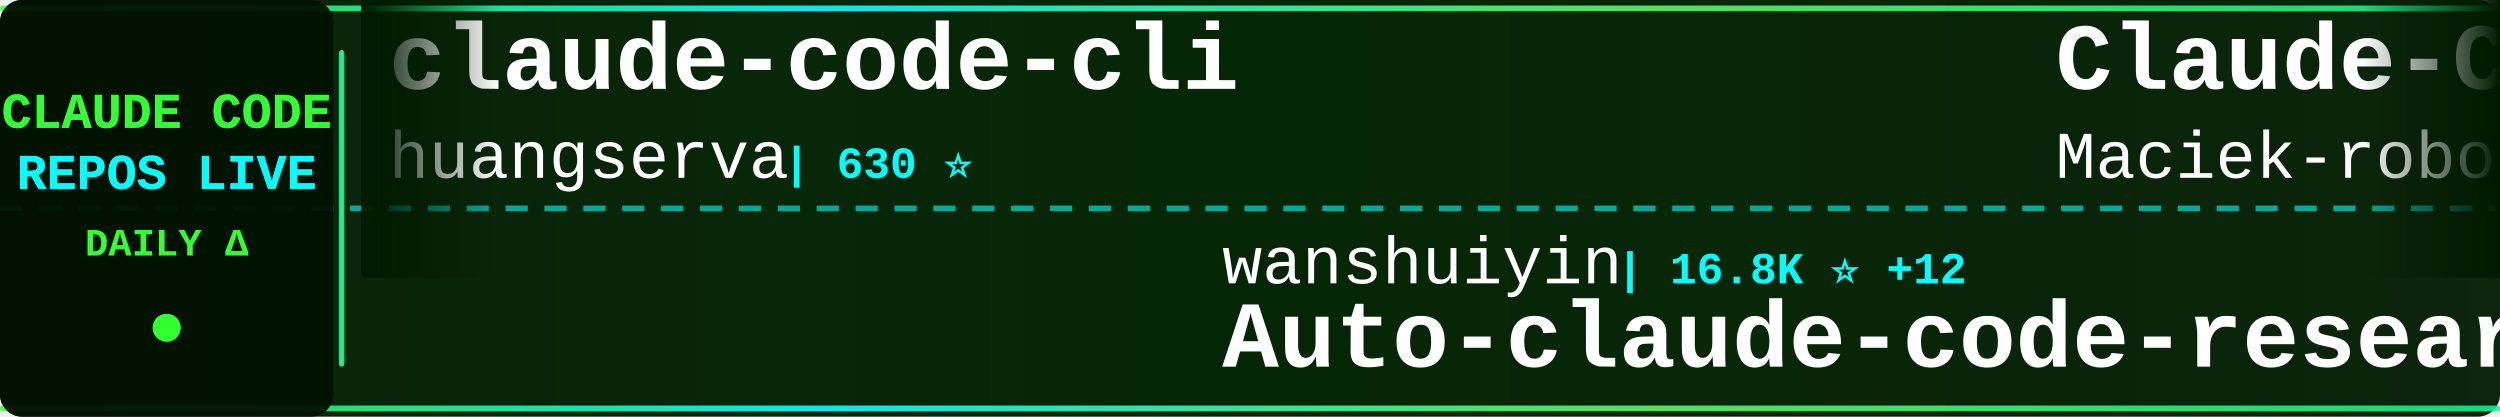
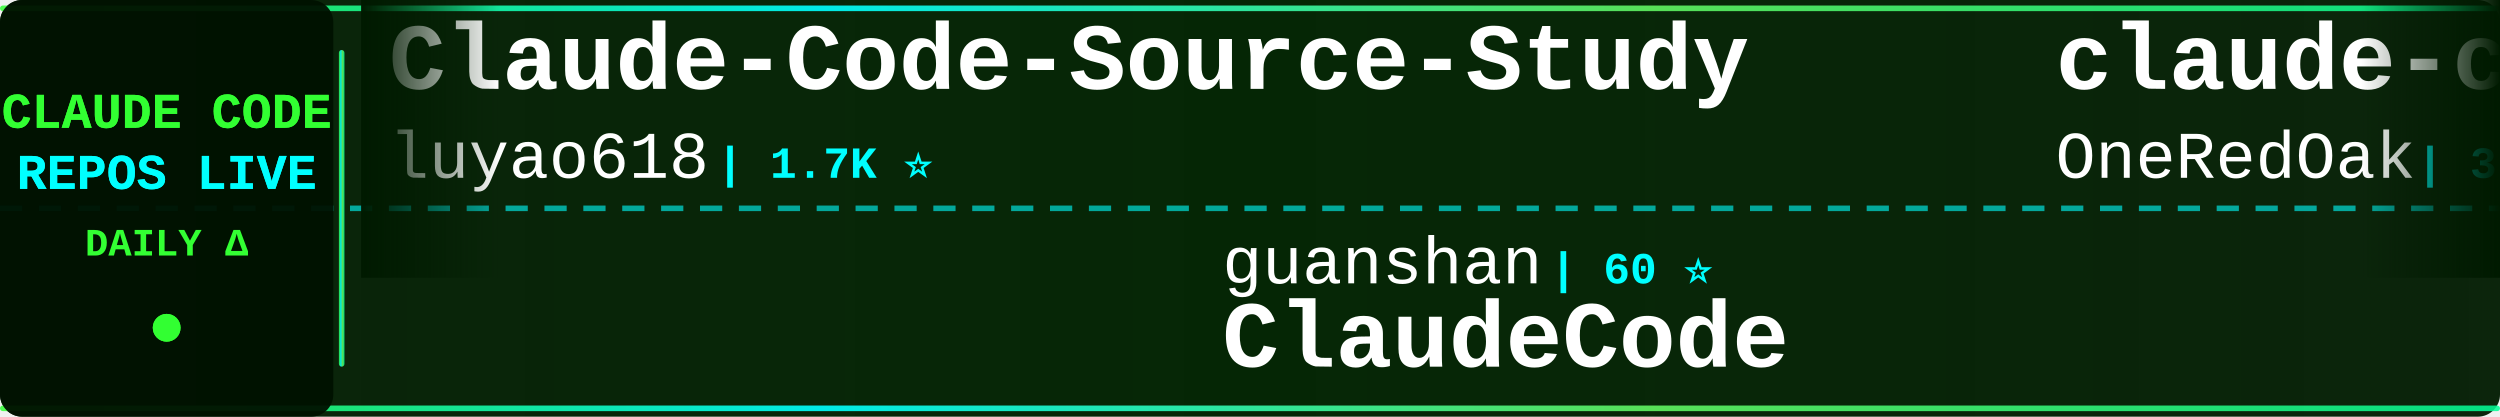
<svg xmlns="http://www.w3.org/2000/svg" width="900" height="150">
  <defs>
    <linearGradient id="tickerBg" x1="0%" y1="0%" x2="100%" y2="0%">
      <stop offset="0%" style="stop-color:#001a00;stop-opacity:0.95" />
      <stop offset="50%" style="stop-color:#002200;stop-opacity:0.98" />
      <stop offset="100%" style="stop-color:#001a00;stop-opacity:0.95" />
    </linearGradient>
    <linearGradient id="borderGrad" x1="0%" y1="0%" x2="100%" y2="0%">
      <stop offset="0%" style="stop-color:#33ff33;stop-opacity:0.85">
        <animate attributeName="stop-opacity" values="0.85;1;0.85" dur="2s" repeatCount="indefinite" />
      </stop>
      <stop offset="33%" style="stop-color:#00ffff;stop-opacity:0.9">
        <animate attributeName="stop-opacity" values="0.9;1;0.9" dur="2.2s" repeatCount="indefinite" />
      </stop>
      <stop offset="66%" style="stop-color:#66ff66;stop-opacity:0.85">
        <animate attributeName="stop-opacity" values="0.85;1;0.85" dur="1.8s" repeatCount="indefinite" />
      </stop>
      <stop offset="100%" style="stop-color:#00ff99;stop-opacity:0.85">
        <animate attributeName="stop-opacity" values="0.85;1;0.85" dur="2s" repeatCount="indefinite" />
      </stop>
    </linearGradient>
    <filter id="textGlow">
      <feGaussianBlur stdDeviation="0.1" result="coloredBlur" />
      <feMerge>
        <feMergeNode in="coloredBlur" />
        <feMergeNode in="SourceGraphic" />
      </feMerge>
    </filter>
    <filter id="metricGlow">
      <feGaussianBlur stdDeviation="0.2" result="coloredBlur" />
      <feMerge>
        <feMergeNode in="coloredBlur" />
        <feMergeNode in="SourceGraphic" />
      </feMerge>
    </filter>
    <linearGradient id="leftFade" x1="0%" y1="0%" x2="100%" y2="0%">
      <stop offset="0%" style="stop-color:#001a00;stop-opacity:1" />
      <stop offset="100%" style="stop-color:#001a00;stop-opacity:0" />
    </linearGradient>
    <linearGradient id="rightFade" x1="0%" y1="0%" x2="100%" y2="0%">
      <stop offset="0%" style="stop-color:#001a00;stop-opacity:0" />
      <stop offset="100%" style="stop-color:#001a00;stop-opacity:1" />
    </linearGradient>
  </defs>
  <rect width="900" height="150" fill="url(#tickerBg)" rx="8" />
  <rect x="0" y="2" width="900" height="2" fill="url(#borderGrad)" rx="1" />
  <rect x="0" y="146" width="900" height="2" fill="url(#borderGrad)" rx="1" />
  <line x1="0" y1="75" x2="900" y2="75" stroke="#00ffff" stroke-width="2" stroke-dasharray="8 6" opacity="0.6" />
  <rect x="0" y="0" width="120" height="150" fill="#001100" opacity="0.95" rx="8" />
  <text x="60" y="46" font-family="'Courier New', monospace" font-size="18" font-weight="bold" fill="#33ff33" text-anchor="middle" filter="url(#textGlow)">
    CLAUDE CODE
  </text>
  <text x="60" y="68" font-family="'Courier New', monospace" font-size="18" font-weight="bold" fill="#00ffff" text-anchor="middle" filter="url(#textGlow)">
    REPOS LIVE
  </text>
  <text x="60" y="92" font-family="'Courier New', monospace" font-size="14" font-weight="bold" fill="#33ff33" text-anchor="middle">
    DAILY Δ
  </text>
  <circle cx="60" cy="118" r="5" fill="#33ff33" filter="url(#metricGlow)">
    <animate attributeName="r" values="4;6;4" dur="1.5s" repeatCount="indefinite" />
    <animate attributeName="opacity" values="0.6;1;0.6" dur="1.5s" repeatCount="indefinite" />
  </circle>
  <rect x="122" y="18" width="2" height="114" fill="url(#borderGrad)" rx="1" />
  <clipPath id="tickerClip">
    <rect x="130" y="0" width="770" height="150" />
  </clipPath>
  <g clip-path="url(#tickerClip)">
    <g id="tickerItems">
      <animateTransform attributeName="transform" attributeType="XML" type="translate" from="0 0" to="-3000 0" dur="54s" repeatCount="indefinite" />
      <g transform="translate(0, 0)">
-         <text x="140" y="32" font-family="'Courier New', monospace" font-size="34" font-weight="bold" fill="#ffffff">claude-code-cli</text>
-         <text x="140" y="64" font-family="'Courier New', monospace" font-size="24" font-weight="normal" fill="#ffffff" opacity="1.0">huangserva</text>
-         <text x="282" y="64" font-family="'Courier New', monospace" font-size="16" font-weight="bold" fill="#00ffff"> | 630 ⭐</text>
+         <text x="140" y="32" font-family="'Courier New', monospace" font-size="34" font-weight="bold" fill="#ffffff">Claude-Code-Source-Study</text>
+         <text x="140" y="64" font-family="'Courier New', monospace" font-size="24" font-weight="normal" fill="#ffffff" opacity="1.0">luyao618</text>
+         <text x="258" y="64" font-family="'Courier New', monospace" font-size="16" font-weight="bold" fill="#00ffff"> | 1.7K ⭐</text>
      </g>
      <g transform="translate(300, 0)">
-         <text x="140" y="102" font-family="'Courier New', monospace" font-size="24" font-weight="normal" fill="#ffffff" opacity="1.0">wanshuiyin</text>
-         <text x="282" y="102" font-family="'Courier New', monospace" font-size="16" font-weight="bold" fill="#00ffff"> | 16.8K ⭐ +12</text>
-         <text x="140" y="132" font-family="'Courier New', monospace" font-size="34" font-weight="bold" fill="#ffffff">Auto-claude-code-researc...</text>
-       </g>
-       <g transform="translate(600, 0)">
-         <text x="140" y="32" font-family="'Courier New', monospace" font-size="34" font-weight="bold" fill="#ffffff">Claude-Code-Usage-Monito...</text>
-         <text x="140" y="64" font-family="'Courier New', monospace" font-size="24" font-weight="normal" fill="#ffffff" opacity="1.0">Maciek-roboblog</text>
-         <text x="342" y="64" font-family="'Courier New', monospace" font-size="16" font-weight="bold" fill="#00ffff"> | 8.7K ⭐</text>
-       </g>
-       <g transform="translate(900, 0)">
        <text x="140" y="102" font-family="'Courier New', monospace" font-size="24" font-weight="normal" fill="#ffffff" opacity="1.0">guanshan</text>
        <text x="258" y="102" font-family="'Courier New', monospace" font-size="16" font-weight="bold" fill="#00ffff"> | 60 ⭐</text>
        <text x="140" y="132" font-family="'Courier New', monospace" font-size="34" font-weight="bold" fill="#ffffff">ClaudeCode</text>
      </g>
+       <g transform="translate(600, 0)">
+         <text x="140" y="32" font-family="'Courier New', monospace" font-size="34" font-weight="bold" fill="#ffffff">claude-code-workflows</text>
+         <text x="140" y="64" font-family="'Courier New', monospace" font-size="24" font-weight="normal" fill="#ffffff" opacity="1.0">OneRedOak</text>
+         <text x="270" y="64" font-family="'Courier New', monospace" font-size="16" font-weight="bold" fill="#00ffff"> | 3.9K ⭐</text>
+       </g>
+       <g transform="translate(900, 0)">
+         <text x="140" y="102" font-family="'Courier New', monospace" font-size="24" font-weight="normal" fill="#ffffff" opacity="1.0">Cranot</text>
+         <text x="234" y="102" font-family="'Courier New', monospace" font-size="16" font-weight="bold" fill="#00ffff"> | 2.9K ⭐</text>
+         <text x="140" y="132" font-family="'Courier New', monospace" font-size="34" font-weight="bold" fill="#ffffff">claude-code-guide</text>
+       </g>
      <g transform="translate(1200, 0)">
-         <text x="140" y="32" font-family="'Courier New', monospace" font-size="34" font-weight="bold" fill="#ffffff">oh-my-claudecode</text>
-         <text x="140" y="64" font-family="'Courier New', monospace" font-size="24" font-weight="normal" fill="#ffffff" opacity="1.0">Yeachan-Heo</text>
-         <text x="294" y="64" font-family="'Courier New', monospace" font-size="16" font-weight="bold" fill="#00ffff"> | 39.4K ⭐ +4</text>
+         <text x="140" y="32" font-family="'Courier New', monospace" font-size="34" font-weight="bold" fill="#ffffff">my-claude-code-setup</text>
+         <text x="140" y="64" font-family="'Courier New', monospace" font-size="24" font-weight="normal" fill="#ffffff" opacity="1.0">centminmod</text>
+         <text x="282" y="64" font-family="'Courier New', monospace" font-size="16" font-weight="bold" fill="#00ffff"> | 2.6K ⭐</text>
      </g>
      <g transform="translate(1500, 0)">
-         <text x="140" y="102" font-family="'Courier New', monospace" font-size="24" font-weight="normal" fill="#ffffff" opacity="1.0">huangjia2019</text>
-         <text x="306" y="102" font-family="'Courier New', monospace" font-size="16" font-weight="bold" fill="#00ffff"> | 1.1K ⭐</text>
-         <text x="140" y="132" font-family="'Courier New', monospace" font-size="34" font-weight="bold" fill="#ffffff">claude-code-engineering</text>
+         <text x="140" y="102" font-family="'Courier New', monospace" font-size="24" font-weight="normal" fill="#ffffff" opacity="1.0">shanraisshan</text>
+         <text x="306" y="102" font-family="'Courier New', monospace" font-size="16" font-weight="bold" fill="#00ffff"> | 66.7K ⭐ +25</text>
+         <text x="140" y="132" font-family="'Courier New', monospace" font-size="34" font-weight="bold" fill="#ffffff">claude-code-best-practic...</text>
      </g>
      <g transform="translate(1800, 0)">
-         <text x="140" y="32" font-family="'Courier New', monospace" font-size="34" font-weight="bold" fill="#ffffff">claude-code-rust</text>
-         <text x="140" y="64" font-family="'Courier New', monospace" font-size="24" font-weight="normal" fill="#ffffff" opacity="1.0">lorryjovens-hub</text>
-         <text x="342" y="64" font-family="'Courier New', monospace" font-size="16" font-weight="bold" fill="#00ffff"> | 1.7K ⭐</text>
+         <text x="140" y="32" font-family="'Courier New', monospace" font-size="34" font-weight="bold" fill="#ffffff">Claude-Code</text>
+         <text x="140" y="64" font-family="'Courier New', monospace" font-size="24" font-weight="normal" fill="#ffffff" opacity="1.0">OrcaWhisper</text>
+         <text x="294" y="64" font-family="'Courier New', monospace" font-size="16" font-weight="bold" fill="#00ffff"> | 102 ⭐</text>
      </g>
      <g transform="translate(2100, 0)">
-         <text x="140" y="102" font-family="'Courier New', monospace" font-size="24" font-weight="normal" fill="#ffffff" opacity="1.0">asgeirtj</text>
-         <text x="258" y="102" font-family="'Courier New', monospace" font-size="16" font-weight="bold" fill="#00ffff"> | 68.6K ⭐ +21</text>
-         <text x="140" y="132" font-family="'Courier New', monospace" font-size="34" font-weight="bold" fill="#ffffff">system_prompts_leaks</text>
+         <text x="140" y="102" font-family="'Courier New', monospace" font-size="24" font-weight="normal" fill="#ffffff" opacity="1.0">Maciek-roboblog</text>
+         <text x="342" y="102" font-family="'Courier New', monospace" font-size="16" font-weight="bold" fill="#00ffff"> | 8.7K ⭐</text>
+         <text x="140" y="132" font-family="'Courier New', monospace" font-size="34" font-weight="bold" fill="#ffffff">Claude-Code-Usage-Monito...</text>
      </g>
      <g transform="translate(2400, 0)">
+         <text x="140" y="32" font-family="'Courier New', monospace" font-size="34" font-weight="bold" fill="#ffffff">claude-code-video-toolki...</text>
+         <text x="140" y="64" font-family="'Courier New', monospace" font-size="24" font-weight="normal" fill="#ffffff" opacity="1.0">digitalsamba</text>
+         <text x="306" y="64" font-family="'Courier New', monospace" font-size="16" font-weight="bold" fill="#00ffff"> | 2.1K ⭐</text>
+       </g>
+       <g transform="translate(2700, 0)">
+         <text x="140" y="102" font-family="'Courier New', monospace" font-size="24" font-weight="normal" fill="#ffffff" opacity="1.0">ChinaSiro</text>
+         <text x="270" y="102" font-family="'Courier New', monospace" font-size="16" font-weight="bold" fill="#00ffff"> | 9.7K ⭐ +3</text>
+         <text x="140" y="132" font-family="'Courier New', monospace" font-size="34" font-weight="bold" fill="#ffffff">claude-code-sourcemap</text>
+       </g>
+       <g transform="translate(3000, 0)">
        <text x="140" y="32" font-family="'Courier New', monospace" font-size="34" font-weight="bold" fill="#ffffff">Claude-Code-Source-Study</text>
        <text x="140" y="64" font-family="'Courier New', monospace" font-size="24" font-weight="normal" fill="#ffffff" opacity="1.0">luyao618</text>
        <text x="258" y="64" font-family="'Courier New', monospace" font-size="16" font-weight="bold" fill="#00ffff"> | 1.7K ⭐</text>
      </g>
-       <g transform="translate(2700, 0)">
-         <text x="140" y="102" font-family="'Courier New', monospace" font-size="24" font-weight="normal" fill="#ffffff" opacity="1.0">pedrohcgs</text>
-         <text x="270" y="102" font-family="'Courier New', monospace" font-size="16" font-weight="bold" fill="#00ffff"> | 1.6K ⭐ +1</text>
-         <text x="140" y="132" font-family="'Courier New', monospace" font-size="34" font-weight="bold" fill="#ffffff">claude-code-my-workflow</text>
-       </g>
-       <g transform="translate(3000, 0)">
-         <text x="140" y="32" font-family="'Courier New', monospace" font-size="34" font-weight="bold" fill="#ffffff">claude-code-cli</text>
-         <text x="140" y="64" font-family="'Courier New', monospace" font-size="24" font-weight="normal" fill="#ffffff" opacity="1.0">huangserva</text>
-         <text x="282" y="64" font-family="'Courier New', monospace" font-size="16" font-weight="bold" fill="#00ffff"> | 630 ⭐</text>
-       </g>
      <g transform="translate(3300, 0)">
-         <text x="140" y="102" font-family="'Courier New', monospace" font-size="24" font-weight="normal" fill="#ffffff" opacity="1.0">wanshuiyin</text>
-         <text x="282" y="102" font-family="'Courier New', monospace" font-size="16" font-weight="bold" fill="#00ffff"> | 16.8K ⭐ +12</text>
-         <text x="140" y="132" font-family="'Courier New', monospace" font-size="34" font-weight="bold" fill="#ffffff">Auto-claude-code-researc...</text>
-       </g>
-       <g transform="translate(3600, 0)">
-         <text x="140" y="32" font-family="'Courier New', monospace" font-size="34" font-weight="bold" fill="#ffffff">Claude-Code-Usage-Monito...</text>
-         <text x="140" y="64" font-family="'Courier New', monospace" font-size="24" font-weight="normal" fill="#ffffff" opacity="1.0">Maciek-roboblog</text>
-         <text x="342" y="64" font-family="'Courier New', monospace" font-size="16" font-weight="bold" fill="#00ffff"> | 8.7K ⭐</text>
-       </g>
-       <g transform="translate(3900, 0)">
        <text x="140" y="102" font-family="'Courier New', monospace" font-size="24" font-weight="normal" fill="#ffffff" opacity="1.0">guanshan</text>
        <text x="258" y="102" font-family="'Courier New', monospace" font-size="16" font-weight="bold" fill="#00ffff"> | 60 ⭐</text>
        <text x="140" y="132" font-family="'Courier New', monospace" font-size="34" font-weight="bold" fill="#ffffff">ClaudeCode</text>
+       </g>
+       <g transform="translate(3600, 0)">
+         <text x="140" y="32" font-family="'Courier New', monospace" font-size="34" font-weight="bold" fill="#ffffff">claude-code-workflows</text>
+         <text x="140" y="64" font-family="'Courier New', monospace" font-size="24" font-weight="normal" fill="#ffffff" opacity="1.0">OneRedOak</text>
+         <text x="270" y="64" font-family="'Courier New', monospace" font-size="16" font-weight="bold" fill="#00ffff"> | 3.9K ⭐</text>
+       </g>
+       <g transform="translate(3900, 0)">
+         <text x="140" y="102" font-family="'Courier New', monospace" font-size="24" font-weight="normal" fill="#ffffff" opacity="1.0">Cranot</text>
+         <text x="234" y="102" font-family="'Courier New', monospace" font-size="16" font-weight="bold" fill="#00ffff"> | 2.9K ⭐</text>
+         <text x="140" y="132" font-family="'Courier New', monospace" font-size="34" font-weight="bold" fill="#ffffff">claude-code-guide</text>
      </g>
    </g>
  </g>
  <rect x="130" y="0" width="50" height="100" fill="url(#leftFade)" />
  <rect x="850" y="0" width="50" height="100" fill="url(#rightFade)" />
</svg>
